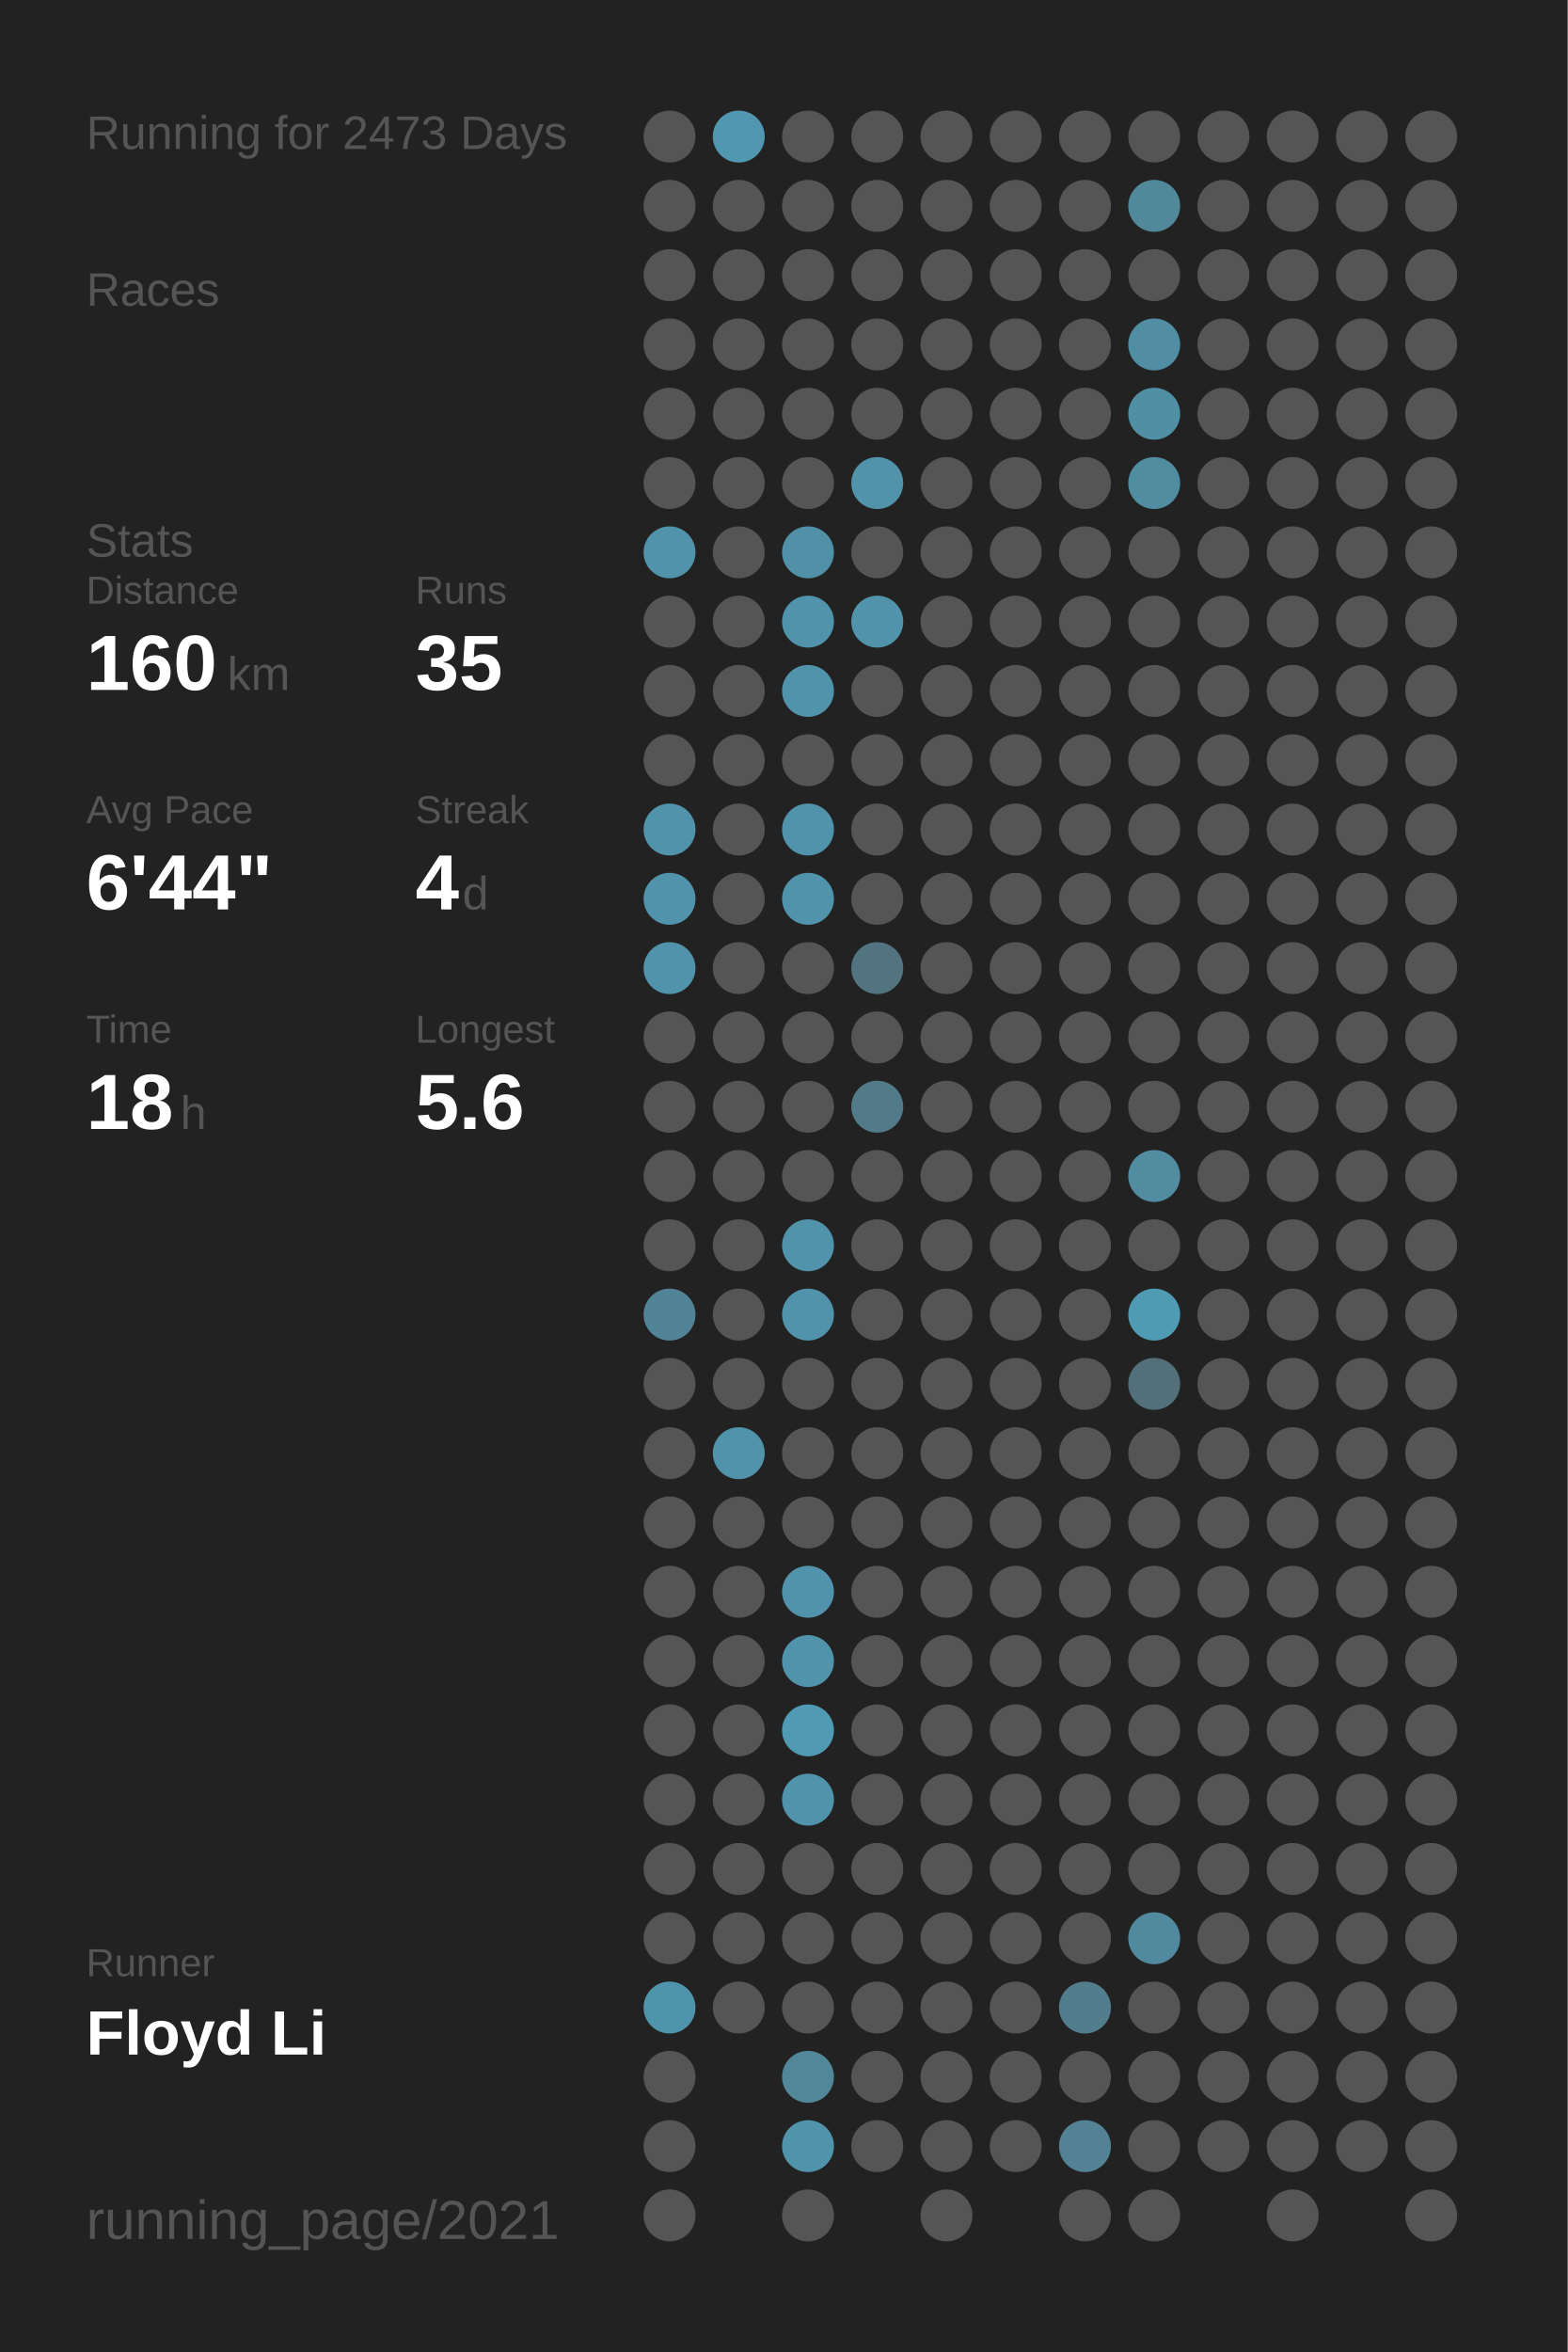
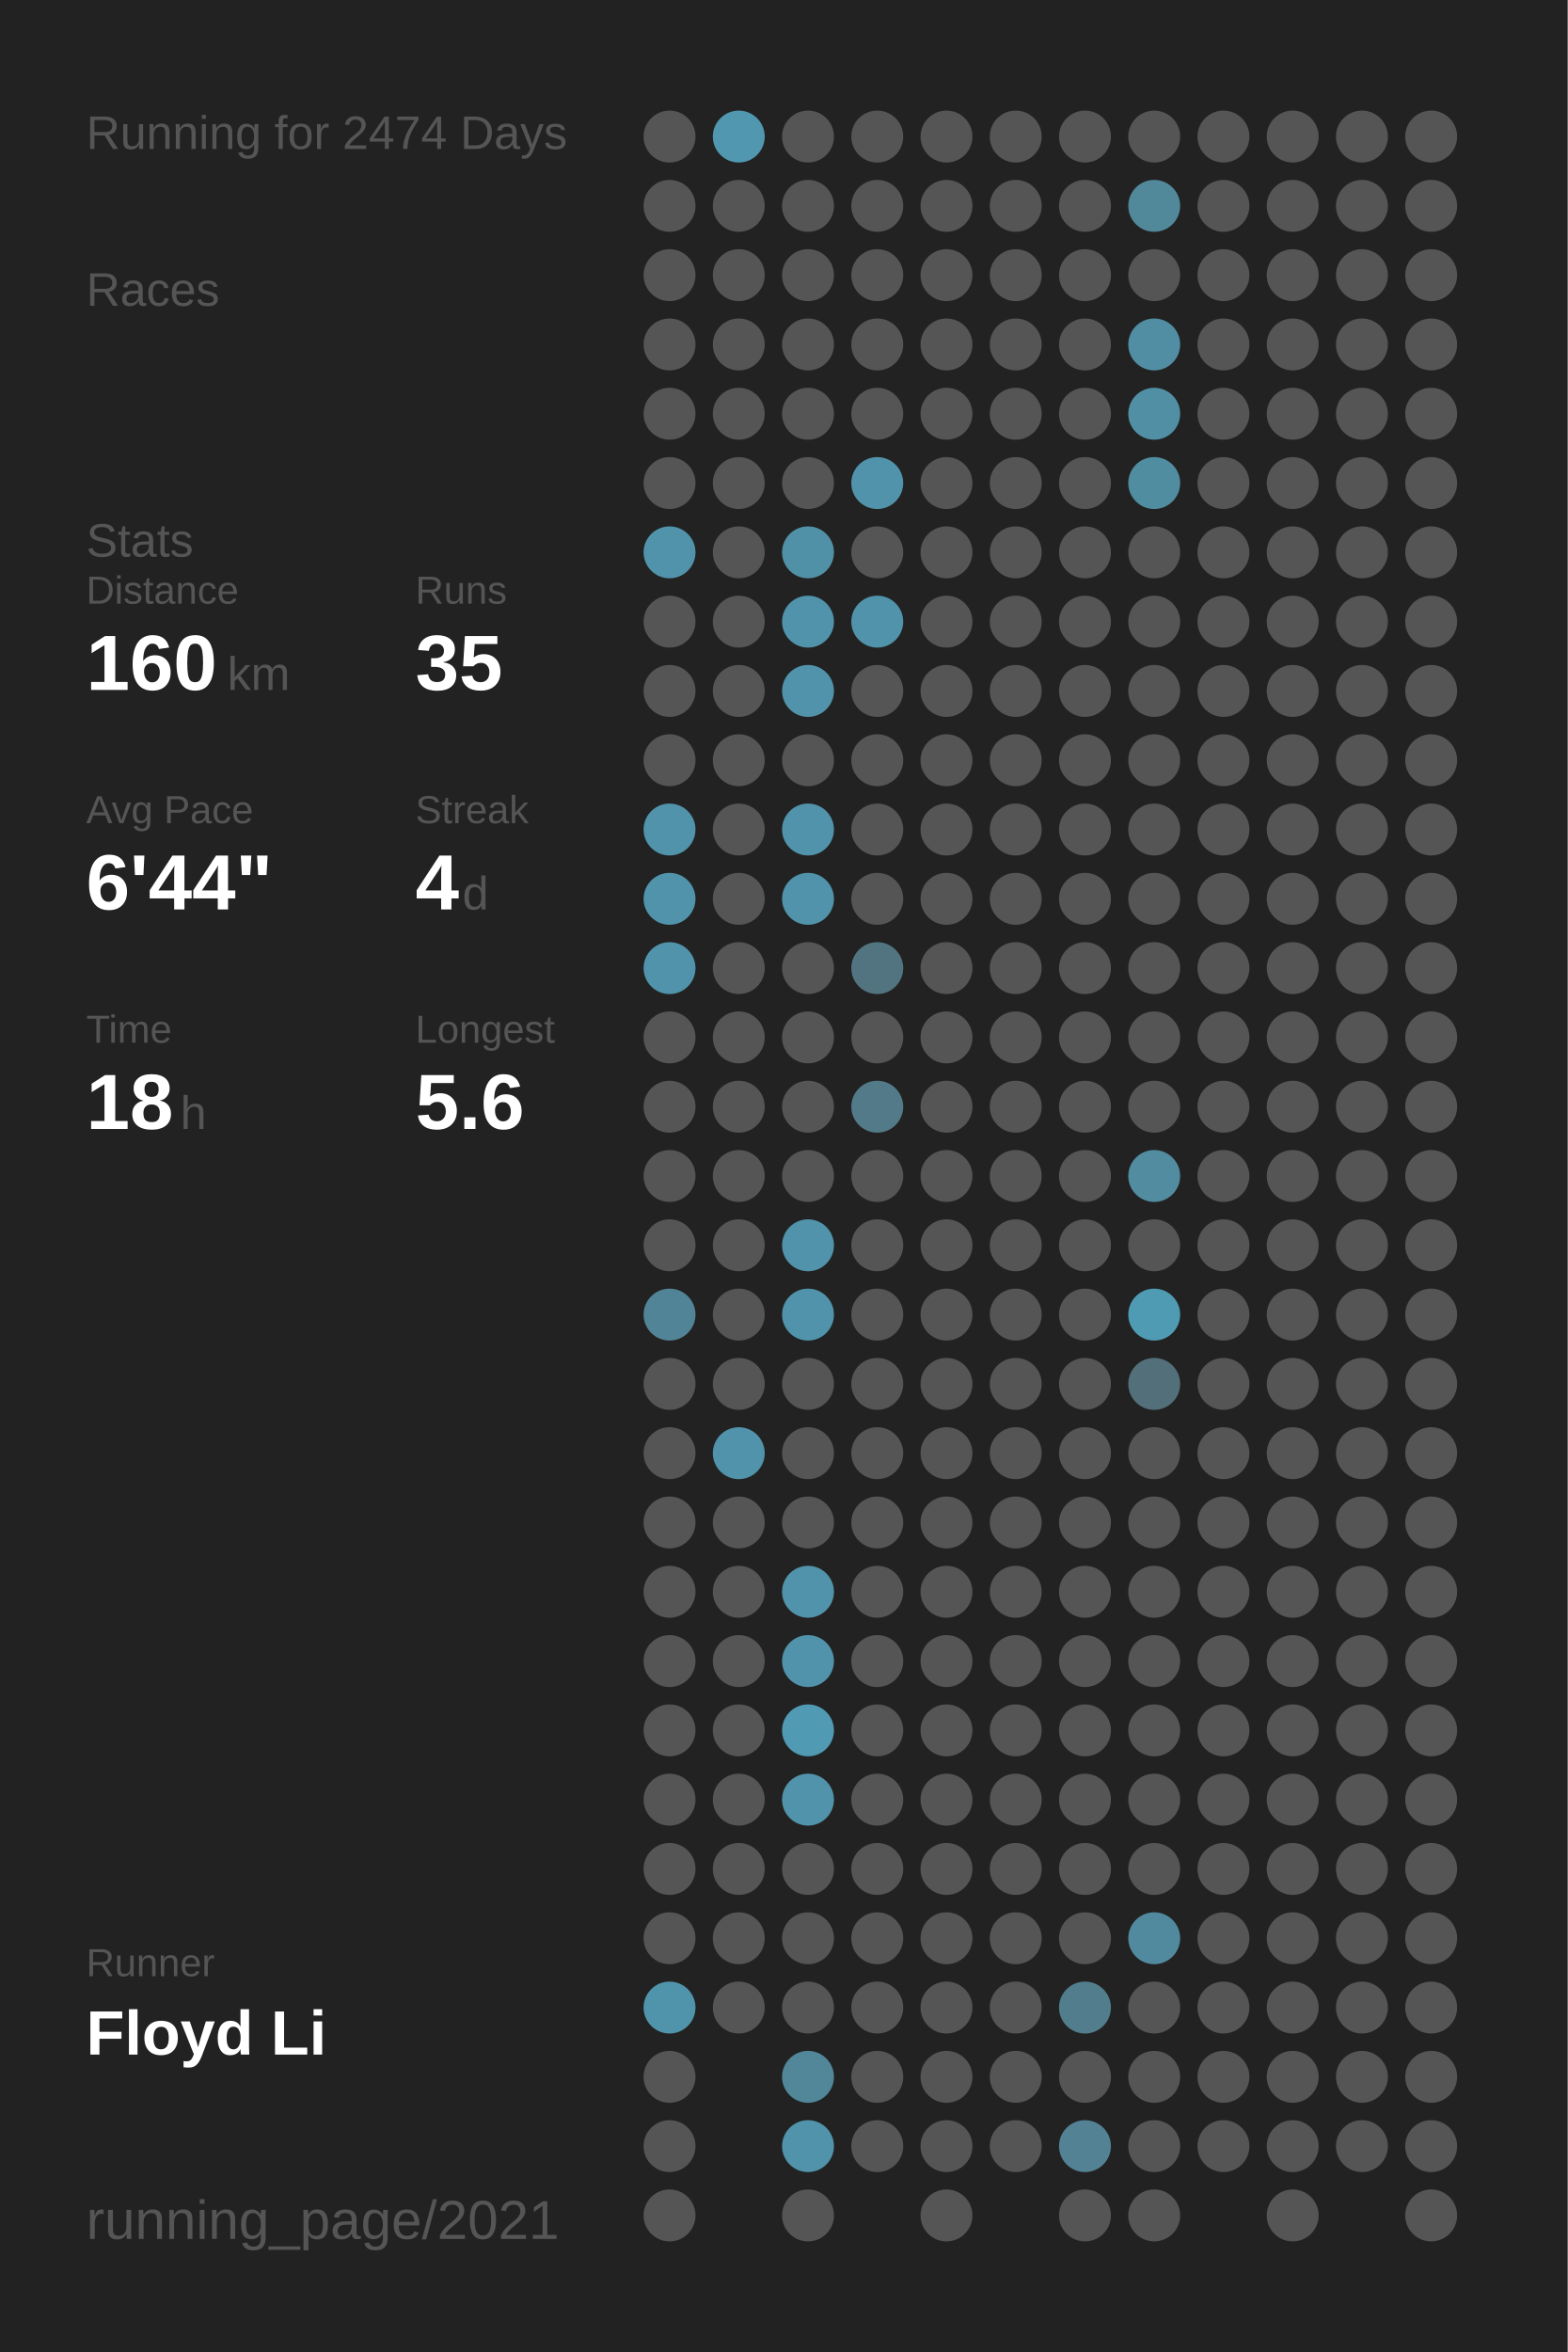
<svg xmlns="http://www.w3.org/2000/svg" baseProfile="full" height="300mm" version="1.1" viewBox="0,0,200,300" width="200mm">
  <defs />
  <rect fill="#222222" height="300" width="200" x="0" y="0" />
-   <text fill="#555555" style="font-size:6px; font-family:Arial;" x="11" y="19">Running for 2473 Days</text>
+   <text fill="#555555" style="font-size:6px; font-family:Arial;" x="11" y="19">Running for 2474 Days</text>
  <text fill="#555555" style="font-size:6px; font-family:Arial;" x="11" y="39">Races</text>
  <text fill="#555555" style="font-size:6px; font-family:Arial;" x="11" y="71">Stats</text>
  <text fill="#555555" style="font-size:5px; font-family:Arial;" x="11" y="77">Distance</text>
  <text fill="#FFFFFF" style="font-size:10px; font-family:Arial; font-weight:bold;" x="11" y="88">160</text>
  <text fill="#555555" style="font-size:6px; font-family:Arial;" x="29" y="88">km</text>
  <text fill="#555555" style="font-size:5px; font-family:Arial;" x="53" y="77">Runs</text>
  <text fill="#FFFFFF" style="font-size:10px; font-family:Arial; font-weight:bold;" x="53" y="88">35</text>
  <text fill="#555555" style="font-size:5px; font-family:Arial;" x="11" y="105">Avg Pace</text>
  <text fill="#FFFFFF" style="font-size:10px; font-family:Arial; font-weight:bold;" x="11" y="116">6'44"</text>
  <text fill="#555555" style="font-size:5px; font-family:Arial;" x="53" y="105">Streak</text>
  <text fill="#FFFFFF" style="font-size:10px; font-family:Arial; font-weight:bold;" x="53" y="116">4</text>
  <text fill="#555555" style="font-size:6px; font-family:Arial;" x="59" y="116">d</text>
  <text fill="#555555" style="font-size:5px; font-family:Arial;" x="11" y="133">Time</text>
  <text fill="#FFFFFF" style="font-size:10px; font-family:Arial; font-weight:bold;" x="11" y="144">18</text>
  <text fill="#555555" style="font-size:6px; font-family:Arial;" x="23" y="144">h</text>
  <text fill="#555555" style="font-size:5px; font-family:Arial;" x="53" y="133">Longest</text>
  <text fill="#FFFFFF" style="font-size:10px; font-family:Arial; font-weight:bold;" x="53" y="144">5.6</text>
  <text fill="#555555" style="font-size:5px; font-family:Arial;" x="11" y="252.065">Runner</text>
  <text fill="#FFFFFF" style="font-size:8px; font-family:Arial; font-weight:bold;" x="11" y="262.065">Floyd Li</text>
  <text fill="#555555" style="font-size:7px; font-family:Arial;" x="11" y="285.581">running_page/2021</text>
  <circle cx="85.417" cy="17.419" fill="#555555" r="3.312" />
  <circle cx="85.417" cy="26.258" fill="#555555" r="3.312" />
  <circle cx="85.417" cy="35.097" fill="#555555" r="3.312" />
  <circle cx="85.417" cy="43.935" fill="#555555" r="3.312" />
  <circle cx="85.417" cy="52.774" fill="#555555" r="3.312" />
  <circle cx="85.417" cy="61.613" fill="#555555" r="3.312" />
  <circle cx="85.417" cy="70.452" fill="#5093aa" r="3.312" />
  <circle cx="85.417" cy="79.29" fill="#555555" r="3.312" />
  <circle cx="85.417" cy="88.129" fill="#555555" r="3.312" />
  <circle cx="85.417" cy="96.968" fill="#555555" r="3.312" />
  <circle cx="85.417" cy="105.806" fill="#5093aa" r="3.312" />
  <circle cx="85.417" cy="114.645" fill="#5093aa" r="3.312" />
  <circle cx="85.417" cy="123.484" fill="#5093aa" r="3.312" />
  <circle cx="85.417" cy="132.323" fill="#555555" r="3.312" />
  <circle cx="85.417" cy="141.161" fill="#555555" r="3.312" />
  <circle cx="85.417" cy="150" fill="#555555" r="3.312" />
  <circle cx="85.417" cy="158.839" fill="#555555" r="3.312" />
  <circle cx="85.417" cy="167.677" fill="#518496" r="3.312" />
  <circle cx="85.417" cy="176.516" fill="#555555" r="3.312" />
  <circle cx="85.417" cy="185.355" fill="#555555" r="3.312" />
  <circle cx="85.417" cy="194.194" fill="#555555" r="3.312" />
  <circle cx="85.417" cy="203.032" fill="#555555" r="3.312" />
  <circle cx="85.417" cy="211.871" fill="#555555" r="3.312" />
  <circle cx="85.417" cy="220.71" fill="#555555" r="3.312" />
  <circle cx="85.417" cy="229.548" fill="#555555" r="3.312" />
  <circle cx="85.417" cy="238.387" fill="#555555" r="3.312" />
  <circle cx="85.417" cy="247.226" fill="#555555" r="3.312" />
  <circle cx="85.417" cy="256.065" fill="#5094ab" r="3.312" />
  <circle cx="85.417" cy="264.903" fill="#555555" r="3.312" />
  <circle cx="85.417" cy="273.742" fill="#555555" r="3.312" />
  <circle cx="85.417" cy="282.581" fill="#555555" r="3.312" />
  <circle cx="94.25" cy="17.419" fill="#5097af" r="3.312" />
  <circle cx="94.25" cy="26.258" fill="#555555" r="3.312" />
  <circle cx="94.25" cy="35.097" fill="#555555" r="3.312" />
  <circle cx="94.25" cy="43.935" fill="#555555" r="3.312" />
  <circle cx="94.25" cy="52.774" fill="#555555" r="3.312" />
  <circle cx="94.25" cy="61.613" fill="#555555" r="3.312" />
  <circle cx="94.25" cy="70.452" fill="#555555" r="3.312" />
  <circle cx="94.25" cy="79.29" fill="#555555" r="3.312" />
  <circle cx="94.25" cy="88.129" fill="#555555" r="3.312" />
  <circle cx="94.25" cy="96.968" fill="#555555" r="3.312" />
  <circle cx="94.25" cy="105.806" fill="#555555" r="3.312" />
  <circle cx="94.25" cy="114.645" fill="#555555" r="3.312" />
  <circle cx="94.25" cy="123.484" fill="#555555" r="3.312" />
  <circle cx="94.25" cy="132.323" fill="#555555" r="3.312" />
  <circle cx="94.25" cy="141.161" fill="#555555" r="3.312" />
  <circle cx="94.25" cy="150" fill="#555555" r="3.312" />
  <circle cx="94.25" cy="158.839" fill="#555555" r="3.312" />
  <circle cx="94.25" cy="167.677" fill="#555555" r="3.312" />
  <circle cx="94.25" cy="176.516" fill="#555555" r="3.312" />
  <circle cx="94.25" cy="185.355" fill="#5093aa" r="3.312" />
  <circle cx="94.25" cy="194.194" fill="#555555" r="3.312" />
  <circle cx="94.25" cy="203.032" fill="#555555" r="3.312" />
  <circle cx="94.25" cy="211.871" fill="#555555" r="3.312" />
  <circle cx="94.25" cy="220.71" fill="#555555" r="3.312" />
  <circle cx="94.25" cy="229.548" fill="#555555" r="3.312" />
  <circle cx="94.25" cy="238.387" fill="#555555" r="3.312" />
  <circle cx="94.25" cy="247.226" fill="#555555" r="3.312" />
  <circle cx="94.25" cy="256.065" fill="#555555" r="3.312" />
  <circle cx="103.083" cy="17.419" fill="#555555" r="3.312" />
  <circle cx="103.083" cy="26.258" fill="#555555" r="3.312" />
  <circle cx="103.083" cy="35.097" fill="#555555" r="3.312" />
  <circle cx="103.083" cy="43.935" fill="#555555" r="3.312" />
  <circle cx="103.083" cy="52.774" fill="#555555" r="3.312" />
  <circle cx="103.083" cy="61.613" fill="#555555" r="3.312" />
  <circle cx="103.083" cy="70.452" fill="#5191a7" r="3.312" />
  <circle cx="103.083" cy="79.29" fill="#5093aa" r="3.312" />
  <circle cx="103.083" cy="88.129" fill="#5093aa" r="3.312" />
  <circle cx="103.083" cy="96.968" fill="#555555" r="3.312" />
  <circle cx="103.083" cy="105.806" fill="#5093aa" r="3.312" />
  <circle cx="103.083" cy="114.645" fill="#5093aa" r="3.312" />
  <circle cx="103.083" cy="123.484" fill="#555555" r="3.312" />
  <circle cx="103.083" cy="132.323" fill="#555555" r="3.312" />
  <circle cx="103.083" cy="141.161" fill="#555555" r="3.312" />
  <circle cx="103.083" cy="150" fill="#555555" r="3.312" />
  <circle cx="103.083" cy="158.839" fill="#5093aa" r="3.312" />
  <circle cx="103.083" cy="167.677" fill="#5093aa" r="3.312" />
  <circle cx="103.083" cy="176.516" fill="#555555" r="3.312" />
  <circle cx="103.083" cy="185.355" fill="#555555" r="3.312" />
  <circle cx="103.083" cy="194.194" fill="#555555" r="3.312" />
  <circle cx="103.083" cy="203.032" fill="#5093aa" r="3.312" />
  <circle cx="103.083" cy="211.871" fill="#5093aa" r="3.312" />
  <circle cx="103.083" cy="220.71" fill="#509ab4" r="3.312" />
  <circle cx="103.083" cy="229.548" fill="#5093aa" r="3.312" />
  <circle cx="103.083" cy="238.387" fill="#555555" r="3.312" />
  <circle cx="103.083" cy="247.226" fill="#555555" r="3.312" />
  <circle cx="103.083" cy="256.065" fill="#555555" r="3.312" />
  <circle cx="103.083" cy="264.903" fill="#518799" r="3.312" />
  <circle cx="103.083" cy="273.742" fill="#5093aa" r="3.312" />
  <circle cx="103.083" cy="282.581" fill="#555555" r="3.312" />
  <circle cx="111.917" cy="17.419" fill="#555555" r="3.312" />
  <circle cx="111.917" cy="26.258" fill="#555555" r="3.312" />
  <circle cx="111.917" cy="35.097" fill="#555555" r="3.312" />
  <circle cx="111.917" cy="43.935" fill="#555555" r="3.312" />
  <circle cx="111.917" cy="52.774" fill="#555555" r="3.312" />
  <circle cx="111.917" cy="61.613" fill="#5093aa" r="3.312" />
  <circle cx="111.917" cy="70.452" fill="#555555" r="3.312" />
  <circle cx="111.917" cy="79.29" fill="#5093aa" r="3.312" />
  <circle cx="111.917" cy="88.129" fill="#555555" r="3.312" />
  <circle cx="111.917" cy="96.968" fill="#555555" r="3.312" />
  <circle cx="111.917" cy="105.806" fill="#555555" r="3.312" />
  <circle cx="111.917" cy="114.645" fill="#555555" r="3.312" />
  <circle cx="111.917" cy="123.484" fill="#527480" r="3.312" />
  <circle cx="111.917" cy="132.323" fill="#555555" r="3.312" />
  <circle cx="111.917" cy="141.161" fill="#527a88" r="3.312" />
  <circle cx="111.917" cy="150" fill="#555555" r="3.312" />
  <circle cx="111.917" cy="158.839" fill="#555555" r="3.312" />
  <circle cx="111.917" cy="167.677" fill="#555555" r="3.312" />
  <circle cx="111.917" cy="176.516" fill="#555555" r="3.312" />
  <circle cx="111.917" cy="185.355" fill="#555555" r="3.312" />
  <circle cx="111.917" cy="194.194" fill="#555555" r="3.312" />
  <circle cx="111.917" cy="203.032" fill="#555555" r="3.312" />
  <circle cx="111.917" cy="211.871" fill="#555555" r="3.312" />
  <circle cx="111.917" cy="220.71" fill="#555555" r="3.312" />
  <circle cx="111.917" cy="229.548" fill="#555555" r="3.312" />
  <circle cx="111.917" cy="238.387" fill="#555555" r="3.312" />
  <circle cx="111.917" cy="247.226" fill="#555555" r="3.312" />
  <circle cx="111.917" cy="256.065" fill="#555555" r="3.312" />
  <circle cx="111.917" cy="264.903" fill="#555555" r="3.312" />
  <circle cx="111.917" cy="273.742" fill="#555555" r="3.312" />
  <circle cx="120.75" cy="17.419" fill="#555555" r="3.312" />
  <circle cx="120.75" cy="26.258" fill="#555555" r="3.312" />
  <circle cx="120.75" cy="35.097" fill="#555555" r="3.312" />
  <circle cx="120.75" cy="43.935" fill="#555555" r="3.312" />
  <circle cx="120.75" cy="52.774" fill="#555555" r="3.312" />
  <circle cx="120.75" cy="61.613" fill="#555555" r="3.312" />
  <circle cx="120.75" cy="70.452" fill="#555555" r="3.312" />
  <circle cx="120.75" cy="79.29" fill="#555555" r="3.312" />
  <circle cx="120.75" cy="88.129" fill="#555555" r="3.312" />
  <circle cx="120.75" cy="96.968" fill="#555555" r="3.312" />
  <circle cx="120.75" cy="105.806" fill="#555555" r="3.312" />
  <circle cx="120.75" cy="114.645" fill="#555555" r="3.312" />
  <circle cx="120.75" cy="123.484" fill="#555555" r="3.312" />
  <circle cx="120.75" cy="132.323" fill="#555555" r="3.312" />
  <circle cx="120.75" cy="141.161" fill="#555555" r="3.312" />
  <circle cx="120.75" cy="150" fill="#555555" r="3.312" />
  <circle cx="120.75" cy="158.839" fill="#555555" r="3.312" />
  <circle cx="120.75" cy="167.677" fill="#555555" r="3.312" />
  <circle cx="120.75" cy="176.516" fill="#555555" r="3.312" />
  <circle cx="120.75" cy="185.355" fill="#555555" r="3.312" />
  <circle cx="120.75" cy="194.194" fill="#555555" r="3.312" />
  <circle cx="120.75" cy="203.032" fill="#555555" r="3.312" />
  <circle cx="120.75" cy="211.871" fill="#555555" r="3.312" />
  <circle cx="120.75" cy="220.71" fill="#555555" r="3.312" />
  <circle cx="120.75" cy="229.548" fill="#555555" r="3.312" />
  <circle cx="120.75" cy="238.387" fill="#555555" r="3.312" />
  <circle cx="120.75" cy="247.226" fill="#555555" r="3.312" />
  <circle cx="120.75" cy="256.065" fill="#555555" r="3.312" />
  <circle cx="120.75" cy="264.903" fill="#555555" r="3.312" />
  <circle cx="120.75" cy="273.742" fill="#555555" r="3.312" />
  <circle cx="120.75" cy="282.581" fill="#555555" r="3.312" />
  <circle cx="129.583" cy="17.419" fill="#555555" r="3.312" />
  <circle cx="129.583" cy="26.258" fill="#555555" r="3.312" />
  <circle cx="129.583" cy="35.097" fill="#555555" r="3.312" />
  <circle cx="129.583" cy="43.935" fill="#555555" r="3.312" />
  <circle cx="129.583" cy="52.774" fill="#555555" r="3.312" />
  <circle cx="129.583" cy="61.613" fill="#555555" r="3.312" />
  <circle cx="129.583" cy="70.452" fill="#555555" r="3.312" />
  <circle cx="129.583" cy="79.29" fill="#555555" r="3.312" />
  <circle cx="129.583" cy="88.129" fill="#555555" r="3.312" />
  <circle cx="129.583" cy="96.968" fill="#555555" r="3.312" />
  <circle cx="129.583" cy="105.806" fill="#555555" r="3.312" />
  <circle cx="129.583" cy="114.645" fill="#555555" r="3.312" />
  <circle cx="129.583" cy="123.484" fill="#555555" r="3.312" />
  <circle cx="129.583" cy="132.323" fill="#555555" r="3.312" />
  <circle cx="129.583" cy="141.161" fill="#555555" r="3.312" />
  <circle cx="129.583" cy="150" fill="#555555" r="3.312" />
  <circle cx="129.583" cy="158.839" fill="#555555" r="3.312" />
  <circle cx="129.583" cy="167.677" fill="#555555" r="3.312" />
  <circle cx="129.583" cy="176.516" fill="#555555" r="3.312" />
  <circle cx="129.583" cy="185.355" fill="#555555" r="3.312" />
  <circle cx="129.583" cy="194.194" fill="#555555" r="3.312" />
  <circle cx="129.583" cy="203.032" fill="#555555" r="3.312" />
  <circle cx="129.583" cy="211.871" fill="#555555" r="3.312" />
  <circle cx="129.583" cy="220.71" fill="#555555" r="3.312" />
  <circle cx="129.583" cy="229.548" fill="#555555" r="3.312" />
  <circle cx="129.583" cy="238.387" fill="#555555" r="3.312" />
  <circle cx="129.583" cy="247.226" fill="#555555" r="3.312" />
  <circle cx="129.583" cy="256.065" fill="#555555" r="3.312" />
  <circle cx="129.583" cy="264.903" fill="#555555" r="3.312" />
  <circle cx="129.583" cy="273.742" fill="#555555" r="3.312" />
  <circle cx="138.417" cy="17.419" fill="#555555" r="3.312" />
  <circle cx="138.417" cy="26.258" fill="#555555" r="3.312" />
  <circle cx="138.417" cy="35.097" fill="#555555" r="3.312" />
  <circle cx="138.417" cy="43.935" fill="#555555" r="3.312" />
  <circle cx="138.417" cy="52.774" fill="#555555" r="3.312" />
  <circle cx="138.417" cy="61.613" fill="#555555" r="3.312" />
  <circle cx="138.417" cy="70.452" fill="#555555" r="3.312" />
  <circle cx="138.417" cy="79.29" fill="#555555" r="3.312" />
  <circle cx="138.417" cy="88.129" fill="#555555" r="3.312" />
  <circle cx="138.417" cy="96.968" fill="#555555" r="3.312" />
  <circle cx="138.417" cy="105.806" fill="#555555" r="3.312" />
  <circle cx="138.417" cy="114.645" fill="#555555" r="3.312" />
  <circle cx="138.417" cy="123.484" fill="#555555" r="3.312" />
  <circle cx="138.417" cy="132.323" fill="#555555" r="3.312" />
  <circle cx="138.417" cy="141.161" fill="#555555" r="3.312" />
  <circle cx="138.417" cy="150" fill="#555555" r="3.312" />
  <circle cx="138.417" cy="158.839" fill="#555555" r="3.312" />
  <circle cx="138.417" cy="167.677" fill="#555555" r="3.312" />
  <circle cx="138.417" cy="176.516" fill="#555555" r="3.312" />
  <circle cx="138.417" cy="185.355" fill="#555555" r="3.312" />
  <circle cx="138.417" cy="194.194" fill="#555555" r="3.312" />
  <circle cx="138.417" cy="203.032" fill="#555555" r="3.312" />
  <circle cx="138.417" cy="211.871" fill="#555555" r="3.312" />
  <circle cx="138.417" cy="220.71" fill="#555555" r="3.312" />
  <circle cx="138.417" cy="229.548" fill="#555555" r="3.312" />
  <circle cx="138.417" cy="238.387" fill="#555555" r="3.312" />
  <circle cx="138.417" cy="247.226" fill="#555555" r="3.312" />
  <circle cx="138.417" cy="256.065" fill="#527d8c" r="3.312" />
  <circle cx="138.417" cy="264.903" fill="#555555" r="3.312" />
  <circle cx="138.417" cy="273.742" fill="#528293" r="3.312" />
  <circle cx="138.417" cy="282.581" fill="#555555" r="3.312" />
  <circle cx="147.25" cy="17.419" fill="#555555" r="3.312" />
  <circle cx="147.25" cy="26.258" fill="#51889a" r="3.312" />
  <circle cx="147.25" cy="35.097" fill="#555555" r="3.312" />
  <circle cx="147.25" cy="43.935" fill="#518ea3" r="3.312" />
  <circle cx="147.25" cy="52.774" fill="#518fa5" r="3.312" />
  <circle cx="147.25" cy="61.613" fill="#518da1" r="3.312" />
  <circle cx="147.25" cy="70.452" fill="#555555" r="3.312" />
  <circle cx="147.25" cy="79.29" fill="#555555" r="3.312" />
  <circle cx="147.25" cy="88.129" fill="#555555" r="3.312" />
  <circle cx="147.25" cy="96.968" fill="#555555" r="3.312" />
  <circle cx="147.25" cy="105.806" fill="#555555" r="3.312" />
  <circle cx="147.25" cy="114.645" fill="#555555" r="3.312" />
  <circle cx="147.25" cy="123.484" fill="#555555" r="3.312" />
  <circle cx="147.25" cy="132.323" fill="#555555" r="3.312" />
  <circle cx="147.25" cy="141.161" fill="#555555" r="3.312" />
  <circle cx="147.25" cy="150" fill="#518ca1" r="3.312" />
  <circle cx="147.25" cy="158.839" fill="#555555" r="3.312" />
  <circle cx="147.25" cy="167.677" fill="#509bb4" r="3.312" />
  <circle cx="147.25" cy="176.516" fill="#53707a" r="3.312" />
  <circle cx="147.25" cy="185.355" fill="#555555" r="3.312" />
  <circle cx="147.25" cy="194.194" fill="#555555" r="3.312" />
  <circle cx="147.25" cy="203.032" fill="#555555" r="3.312" />
  <circle cx="147.25" cy="211.871" fill="#555555" r="3.312" />
  <circle cx="147.25" cy="220.71" fill="#555555" r="3.312" />
  <circle cx="147.25" cy="229.548" fill="#555555" r="3.312" />
  <circle cx="147.25" cy="238.387" fill="#555555" r="3.312" />
  <circle cx="147.25" cy="247.226" fill="#518a9e" r="3.312" />
  <circle cx="147.25" cy="256.065" fill="#555555" r="3.312" />
  <circle cx="147.25" cy="264.903" fill="#555555" r="3.312" />
  <circle cx="147.25" cy="273.742" fill="#555555" r="3.312" />
  <circle cx="147.25" cy="282.581" fill="#555555" r="3.312" />
  <circle cx="156.083" cy="17.419" fill="#555555" r="3.312" />
  <circle cx="156.083" cy="26.258" fill="#555555" r="3.312" />
  <circle cx="156.083" cy="35.097" fill="#555555" r="3.312" />
  <circle cx="156.083" cy="43.935" fill="#555555" r="3.312" />
  <circle cx="156.083" cy="52.774" fill="#555555" r="3.312" />
  <circle cx="156.083" cy="61.613" fill="#555555" r="3.312" />
  <circle cx="156.083" cy="70.452" fill="#555555" r="3.312" />
  <circle cx="156.083" cy="79.29" fill="#555555" r="3.312" />
  <circle cx="156.083" cy="88.129" fill="#555555" r="3.312" />
  <circle cx="156.083" cy="96.968" fill="#555555" r="3.312" />
  <circle cx="156.083" cy="105.806" fill="#555555" r="3.312" />
  <circle cx="156.083" cy="114.645" fill="#555555" r="3.312" />
  <circle cx="156.083" cy="123.484" fill="#555555" r="3.312" />
  <circle cx="156.083" cy="132.323" fill="#555555" r="3.312" />
  <circle cx="156.083" cy="141.161" fill="#555555" r="3.312" />
  <circle cx="156.083" cy="150" fill="#555555" r="3.312" />
  <circle cx="156.083" cy="158.839" fill="#555555" r="3.312" />
  <circle cx="156.083" cy="167.677" fill="#555555" r="3.312" />
  <circle cx="156.083" cy="176.516" fill="#555555" r="3.312" />
  <circle cx="156.083" cy="185.355" fill="#555555" r="3.312" />
  <circle cx="156.083" cy="194.194" fill="#555555" r="3.312" />
  <circle cx="156.083" cy="203.032" fill="#555555" r="3.312" />
  <circle cx="156.083" cy="211.871" fill="#555555" r="3.312" />
  <circle cx="156.083" cy="220.71" fill="#555555" r="3.312" />
  <circle cx="156.083" cy="229.548" fill="#555555" r="3.312" />
  <circle cx="156.083" cy="238.387" fill="#555555" r="3.312" />
  <circle cx="156.083" cy="247.226" fill="#555555" r="3.312" />
  <circle cx="156.083" cy="256.065" fill="#555555" r="3.312" />
  <circle cx="156.083" cy="264.903" fill="#555555" r="3.312" />
  <circle cx="156.083" cy="273.742" fill="#555555" r="3.312" />
  <circle cx="164.917" cy="17.419" fill="#555555" r="3.312" />
  <circle cx="164.917" cy="26.258" fill="#555555" r="3.312" />
  <circle cx="164.917" cy="35.097" fill="#555555" r="3.312" />
  <circle cx="164.917" cy="43.935" fill="#555555" r="3.312" />
  <circle cx="164.917" cy="52.774" fill="#555555" r="3.312" />
  <circle cx="164.917" cy="61.613" fill="#555555" r="3.312" />
  <circle cx="164.917" cy="70.452" fill="#555555" r="3.312" />
  <circle cx="164.917" cy="79.29" fill="#555555" r="3.312" />
  <circle cx="164.917" cy="88.129" fill="#555555" r="3.312" />
  <circle cx="164.917" cy="96.968" fill="#555555" r="3.312" />
  <circle cx="164.917" cy="105.806" fill="#555555" r="3.312" />
  <circle cx="164.917" cy="114.645" fill="#555555" r="3.312" />
  <circle cx="164.917" cy="123.484" fill="#555555" r="3.312" />
  <circle cx="164.917" cy="132.323" fill="#555555" r="3.312" />
  <circle cx="164.917" cy="141.161" fill="#555555" r="3.312" />
  <circle cx="164.917" cy="150" fill="#555555" r="3.312" />
  <circle cx="164.917" cy="158.839" fill="#555555" r="3.312" />
  <circle cx="164.917" cy="167.677" fill="#555555" r="3.312" />
  <circle cx="164.917" cy="176.516" fill="#555555" r="3.312" />
  <circle cx="164.917" cy="185.355" fill="#555555" r="3.312" />
  <circle cx="164.917" cy="194.194" fill="#555555" r="3.312" />
  <circle cx="164.917" cy="203.032" fill="#555555" r="3.312" />
  <circle cx="164.917" cy="211.871" fill="#555555" r="3.312" />
  <circle cx="164.917" cy="220.71" fill="#555555" r="3.312" />
  <circle cx="164.917" cy="229.548" fill="#555555" r="3.312" />
  <circle cx="164.917" cy="238.387" fill="#555555" r="3.312" />
  <circle cx="164.917" cy="247.226" fill="#555555" r="3.312" />
  <circle cx="164.917" cy="256.065" fill="#555555" r="3.312" />
  <circle cx="164.917" cy="264.903" fill="#555555" r="3.312" />
  <circle cx="164.917" cy="273.742" fill="#555555" r="3.312" />
  <circle cx="164.917" cy="282.581" fill="#555555" r="3.312" />
  <circle cx="173.75" cy="17.419" fill="#555555" r="3.312" />
  <circle cx="173.75" cy="26.258" fill="#555555" r="3.312" />
  <circle cx="173.75" cy="35.097" fill="#555555" r="3.312" />
  <circle cx="173.75" cy="43.935" fill="#555555" r="3.312" />
  <circle cx="173.75" cy="52.774" fill="#555555" r="3.312" />
  <circle cx="173.75" cy="61.613" fill="#555555" r="3.312" />
  <circle cx="173.75" cy="70.452" fill="#555555" r="3.312" />
  <circle cx="173.75" cy="79.29" fill="#555555" r="3.312" />
  <circle cx="173.75" cy="88.129" fill="#555555" r="3.312" />
  <circle cx="173.75" cy="96.968" fill="#555555" r="3.312" />
  <circle cx="173.75" cy="105.806" fill="#555555" r="3.312" />
  <circle cx="173.75" cy="114.645" fill="#555555" r="3.312" />
  <circle cx="173.75" cy="123.484" fill="#555555" r="3.312" />
  <circle cx="173.75" cy="132.323" fill="#555555" r="3.312" />
  <circle cx="173.75" cy="141.161" fill="#555555" r="3.312" />
  <circle cx="173.75" cy="150" fill="#555555" r="3.312" />
  <circle cx="173.75" cy="158.839" fill="#555555" r="3.312" />
  <circle cx="173.75" cy="167.677" fill="#555555" r="3.312" />
  <circle cx="173.75" cy="176.516" fill="#555555" r="3.312" />
  <circle cx="173.75" cy="185.355" fill="#555555" r="3.312" />
  <circle cx="173.75" cy="194.194" fill="#555555" r="3.312" />
  <circle cx="173.75" cy="203.032" fill="#555555" r="3.312" />
  <circle cx="173.75" cy="211.871" fill="#555555" r="3.312" />
  <circle cx="173.75" cy="220.71" fill="#555555" r="3.312" />
  <circle cx="173.75" cy="229.548" fill="#555555" r="3.312" />
  <circle cx="173.75" cy="238.387" fill="#555555" r="3.312" />
  <circle cx="173.75" cy="247.226" fill="#555555" r="3.312" />
  <circle cx="173.75" cy="256.065" fill="#555555" r="3.312" />
  <circle cx="173.75" cy="264.903" fill="#555555" r="3.312" />
  <circle cx="173.75" cy="273.742" fill="#555555" r="3.312" />
  <circle cx="182.583" cy="17.419" fill="#555555" r="3.312" />
  <circle cx="182.583" cy="26.258" fill="#555555" r="3.312" />
  <circle cx="182.583" cy="35.097" fill="#555555" r="3.312" />
  <circle cx="182.583" cy="43.935" fill="#555555" r="3.312" />
  <circle cx="182.583" cy="52.774" fill="#555555" r="3.312" />
  <circle cx="182.583" cy="61.613" fill="#555555" r="3.312" />
  <circle cx="182.583" cy="70.452" fill="#555555" r="3.312" />
  <circle cx="182.583" cy="79.29" fill="#555555" r="3.312" />
  <circle cx="182.583" cy="88.129" fill="#555555" r="3.312" />
  <circle cx="182.583" cy="96.968" fill="#555555" r="3.312" />
  <circle cx="182.583" cy="105.806" fill="#555555" r="3.312" />
  <circle cx="182.583" cy="114.645" fill="#555555" r="3.312" />
  <circle cx="182.583" cy="123.484" fill="#555555" r="3.312" />
  <circle cx="182.583" cy="132.323" fill="#555555" r="3.312" />
  <circle cx="182.583" cy="141.161" fill="#555555" r="3.312" />
  <circle cx="182.583" cy="150" fill="#555555" r="3.312" />
  <circle cx="182.583" cy="158.839" fill="#555555" r="3.312" />
  <circle cx="182.583" cy="167.677" fill="#555555" r="3.312" />
  <circle cx="182.583" cy="176.516" fill="#555555" r="3.312" />
  <circle cx="182.583" cy="185.355" fill="#555555" r="3.312" />
  <circle cx="182.583" cy="194.194" fill="#555555" r="3.312" />
  <circle cx="182.583" cy="203.032" fill="#555555" r="3.312" />
  <circle cx="182.583" cy="211.871" fill="#555555" r="3.312" />
  <circle cx="182.583" cy="220.71" fill="#555555" r="3.312" />
  <circle cx="182.583" cy="229.548" fill="#555555" r="3.312" />
  <circle cx="182.583" cy="238.387" fill="#555555" r="3.312" />
  <circle cx="182.583" cy="247.226" fill="#555555" r="3.312" />
  <circle cx="182.583" cy="256.065" fill="#555555" r="3.312" />
  <circle cx="182.583" cy="264.903" fill="#555555" r="3.312" />
  <circle cx="182.583" cy="273.742" fill="#555555" r="3.312" />
  <circle cx="182.583" cy="282.581" fill="#555555" r="3.312" />
</svg>
